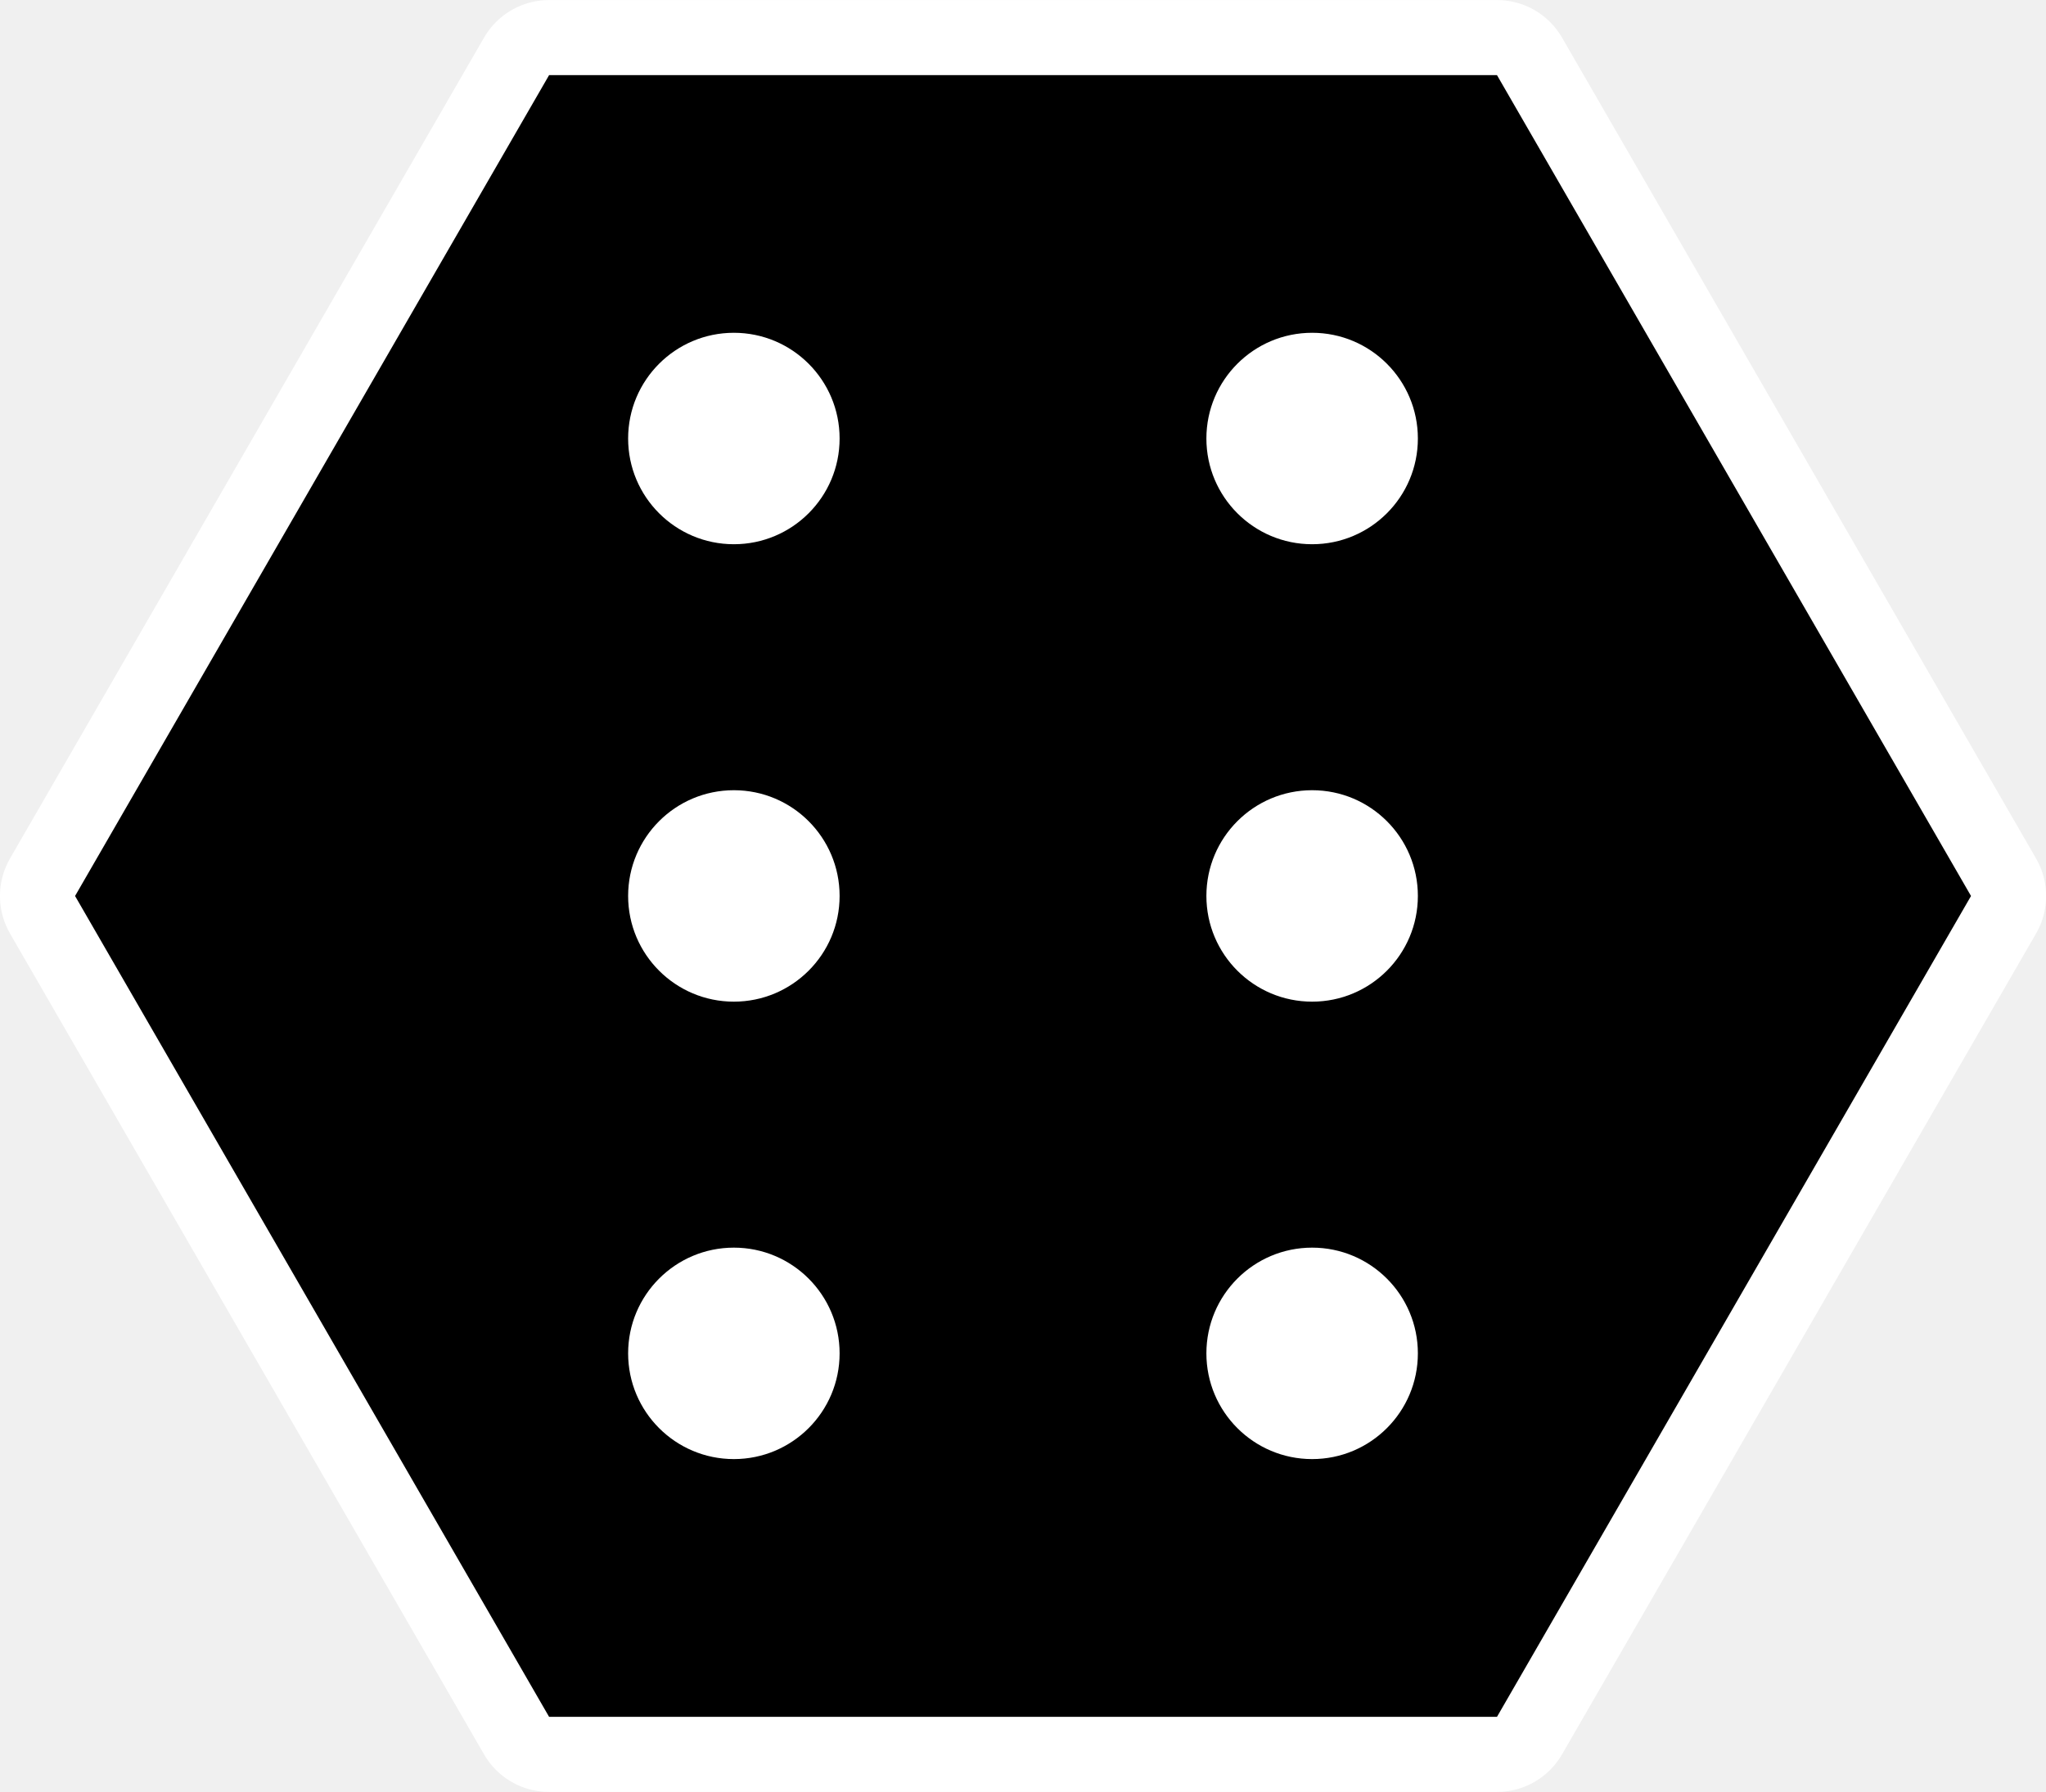
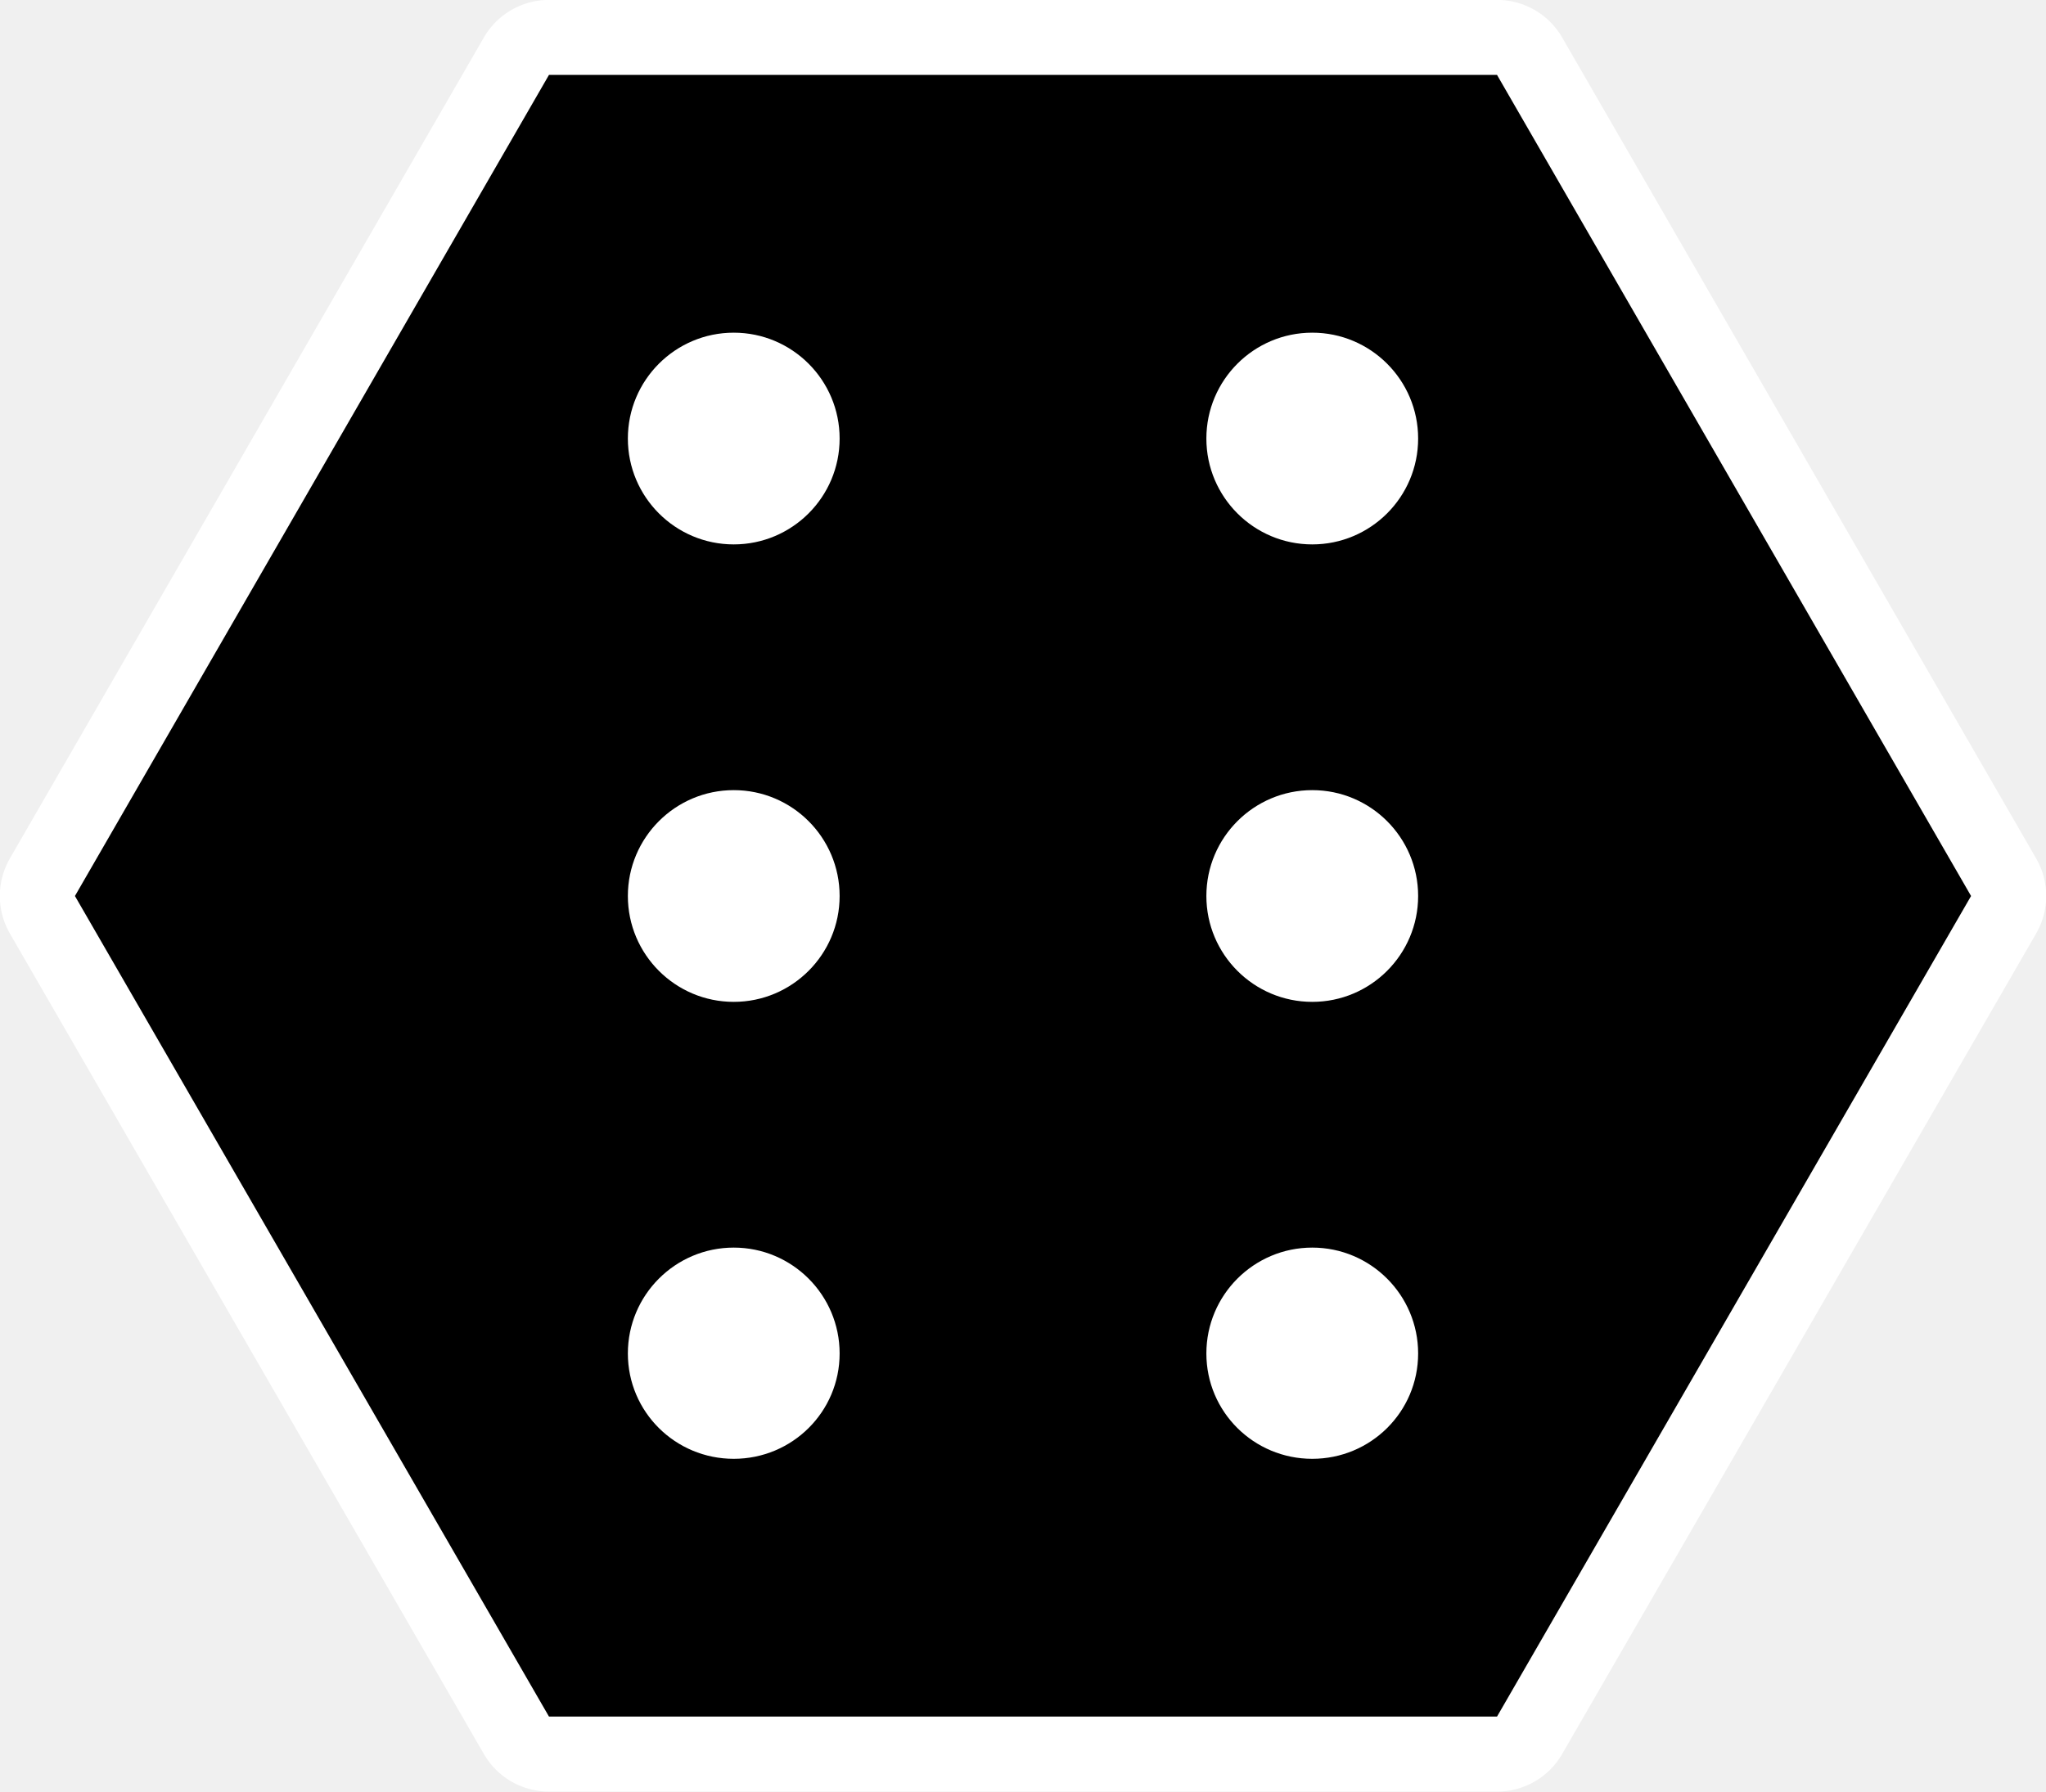
- <svg xmlns="http://www.w3.org/2000/svg" width="13.622" height="11.931" viewBox="0 0 13.622 11.931" version="1.1" id="svg16">
-   <defs id="defs20" />
-   <path style="fill:#000000;fill-opacity:1;stroke:#ffffff;stroke-width:1;stroke-linecap:round;stroke-linejoin:round;stroke-dasharray:none;stroke-opacity:1;paint-order:stroke markers fill;stop-color:#000000" id="path6994" d="m -5.226,-3.233 3.156,5.466 -3.156,5.466 -6.311,3e-7 -3.156,-5.466 3.156,-5.466 z" transform="translate(15.19276,3.733359)" />
-   <circle style="fill:#ffffff;fill-opacity:1;stroke:none;stroke-width:2.63;stroke-linecap:round;stroke-linejoin:round;stroke-dasharray:none;stroke-opacity:1;paint-order:stroke markers fill;stop-color:#000000" id="path12496" cx="4.886" cy="2.92" r="0.704" />
-   <circle style="fill:#ffffff;fill-opacity:1;stroke:none;stroke-width:2.63;stroke-linecap:round;stroke-linejoin:round;stroke-dasharray:none;stroke-opacity:1;paint-order:stroke markers fill;stop-color:#000000" id="path12496-2" cx="4.886" cy="5.966" r="0.704" />
-   <circle style="fill:#ffffff;fill-opacity:1;stroke:none;stroke-width:2.63;stroke-linecap:round;stroke-linejoin:round;stroke-dasharray:none;stroke-opacity:1;paint-order:stroke markers fill;stop-color:#000000" id="path12496-2-9" cx="4.886" cy="9.012" r="0.704" />
-   <circle style="fill:#ffffff;fill-opacity:1;stroke:none;stroke-width:2.63;stroke-linecap:round;stroke-linejoin:round;stroke-dasharray:none;stroke-opacity:1;paint-order:stroke markers fill;stop-color:#000000" id="path12496-1" cx="8.736" cy="2.92" r="0.704" />
-   <circle style="fill:#ffffff;fill-opacity:1;stroke:none;stroke-width:2.63;stroke-linecap:round;stroke-linejoin:round;stroke-dasharray:none;stroke-opacity:1;paint-order:stroke markers fill;stop-color:#000000" id="path12496-2-2" cx="8.736" cy="5.966" r="0.704" />
-   <circle style="fill:#ffffff;fill-opacity:1;stroke:none;stroke-width:2.63;stroke-linecap:round;stroke-linejoin:round;stroke-dasharray:none;stroke-opacity:1;paint-order:stroke markers fill;stop-color:#000000" id="path12496-2-9-7" cx="8.736" cy="9.012" r="0.704" />
+ <svg xmlns="http://www.w3.org/2000/svg" width="16" height="14.014" viewBox="0 0 16 14.014">
+   <path fill="none" stroke-width="1" stroke-linecap="round" stroke-linejoin="round" stroke="rgb(100%, 100%, 100%)" stroke-opacity="1" stroke-miterlimit="4" d="M -5.225 -3.234 L -2.069 2.233 L -5.225 7.697 L -11.538 7.697 L -14.694 2.233 L -11.538 -3.234 Z M -5.225 -3.234 " transform="matrix(1.174541, 0, 0, 1.174541, 17.84452, 4.384983)" />
+   <path fill-rule="nonzero" fill="rgb(0%, 0%, 0%)" fill-opacity="1" d="M 11.707 0.586 L 15.414 7.008 L 11.707 13.426 L 4.293 13.426 L 0.586 7.008 L 4.293 0.586 Z M 11.707 0.586 " />
+   <path fill-rule="nonzero" fill="rgb(100%, 100%, 100%)" fill-opacity="1" d="M 6.566 3.43 C 6.566 3.887 6.195 4.258 5.738 4.258 C 5.281 4.258 4.91 3.887 4.91 3.43 C 4.91 2.973 5.281 2.602 5.738 2.602 C 6.195 2.602 6.566 2.973 6.566 3.43 Z M 6.566 3.43 " />
+   <path fill-rule="nonzero" fill="rgb(100%, 100%, 100%)" fill-opacity="1" d="M 6.566 7.008 C 6.566 7.465 6.195 7.836 5.738 7.836 C 5.281 7.836 4.91 7.465 4.91 7.008 C 4.91 6.551 5.281 6.18 5.738 6.18 C 6.195 6.18 6.566 6.551 6.566 7.008 Z M 6.566 7.008 " />
+   <path fill-rule="nonzero" fill="rgb(100%, 100%, 100%)" fill-opacity="1" d="M 6.566 10.586 C 6.566 11.043 6.195 11.41 5.738 11.41 C 5.281 11.41 4.91 11.043 4.91 10.586 C 4.91 10.129 5.281 9.758 5.738 9.758 C 6.195 9.758 6.566 10.129 6.566 10.586 Z M 6.566 10.586 " />
+   <path fill-rule="nonzero" fill="rgb(100%, 100%, 100%)" fill-opacity="1" d="M 11.09 3.43 C 11.09 3.887 10.719 4.258 10.262 4.258 C 9.805 4.258 9.434 3.887 9.434 3.43 C 9.434 2.973 9.805 2.602 10.262 2.602 C 10.719 2.602 11.09 2.973 11.09 3.43 Z M 11.09 3.43 " />
+   <path fill-rule="nonzero" fill="rgb(100%, 100%, 100%)" fill-opacity="1" d="M 11.09 7.008 C 11.09 7.465 10.719 7.836 10.262 7.836 C 9.805 7.836 9.434 7.465 9.434 7.008 C 9.434 6.551 9.805 6.18 10.262 6.18 C 10.719 6.18 11.09 6.551 11.09 7.008 Z M 11.09 7.008 " />
+   <path fill-rule="nonzero" fill="rgb(100%, 100%, 100%)" fill-opacity="1" d="M 11.09 10.586 C 11.09 11.043 10.719 11.41 10.262 11.41 C 9.805 11.41 9.434 11.043 9.434 10.586 C 9.434 10.129 9.805 9.758 10.262 9.758 C 10.719 9.758 11.09 10.129 11.09 10.586 Z M 11.09 10.586 " />
</svg>
